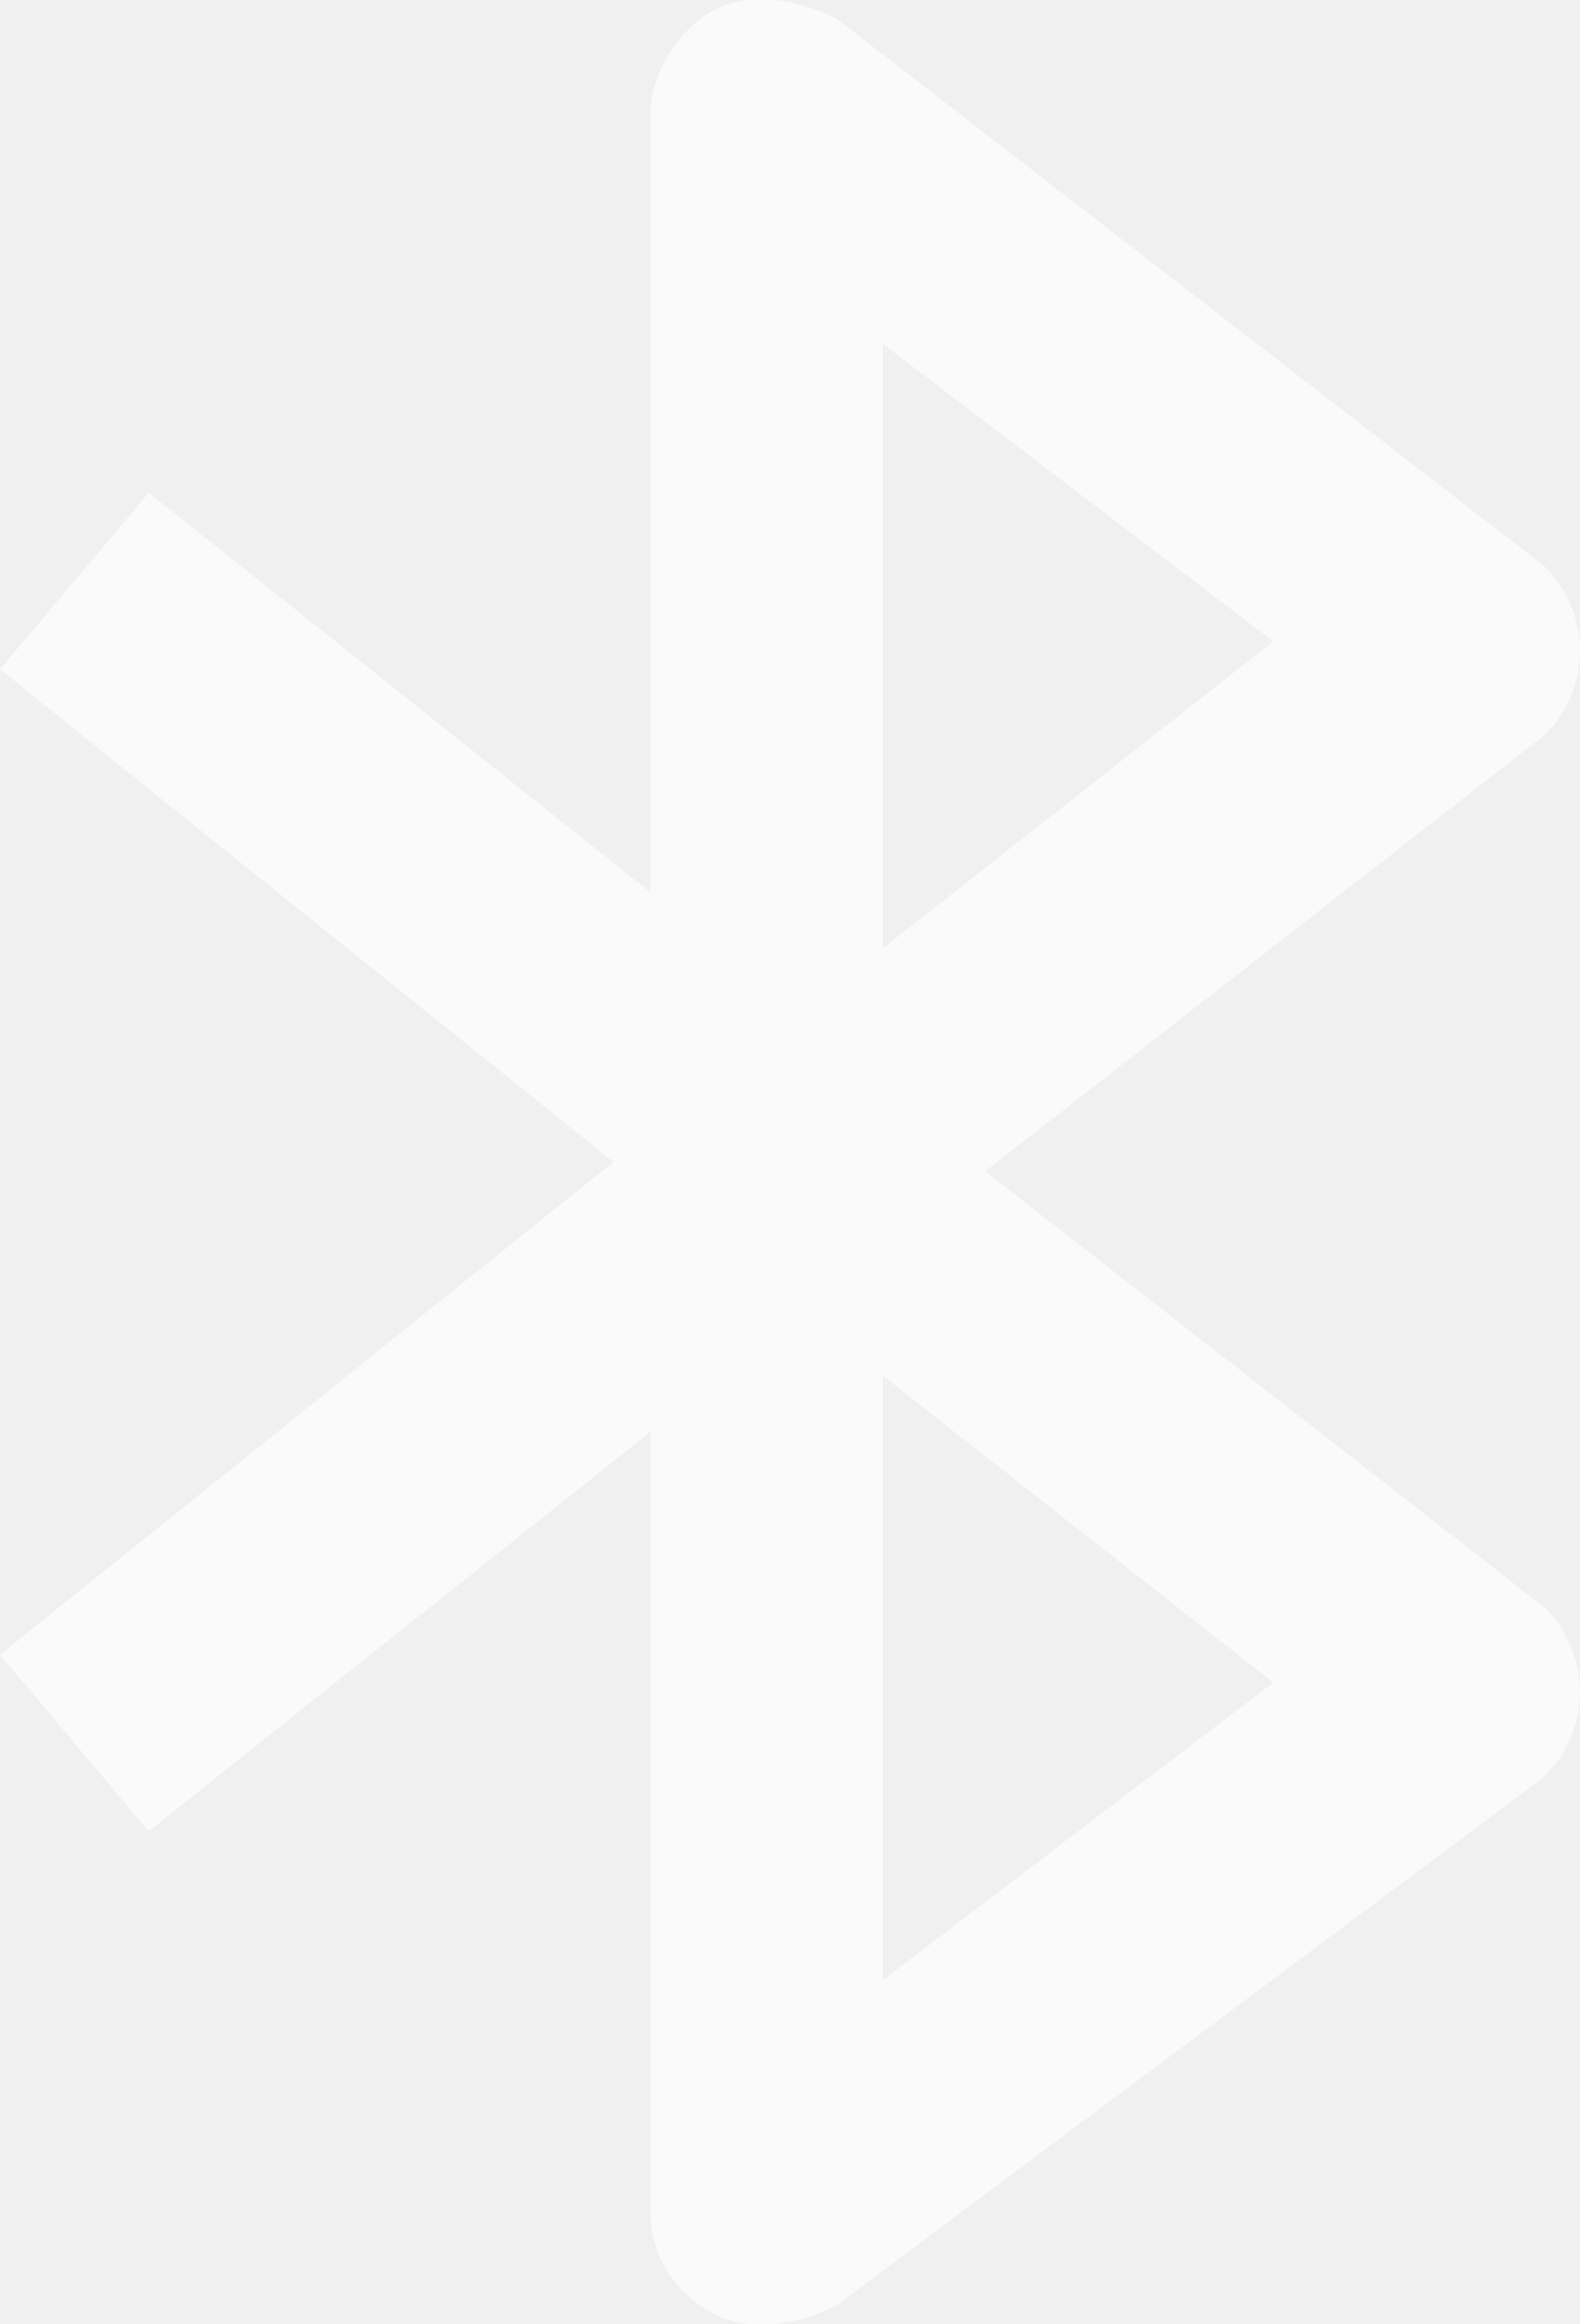
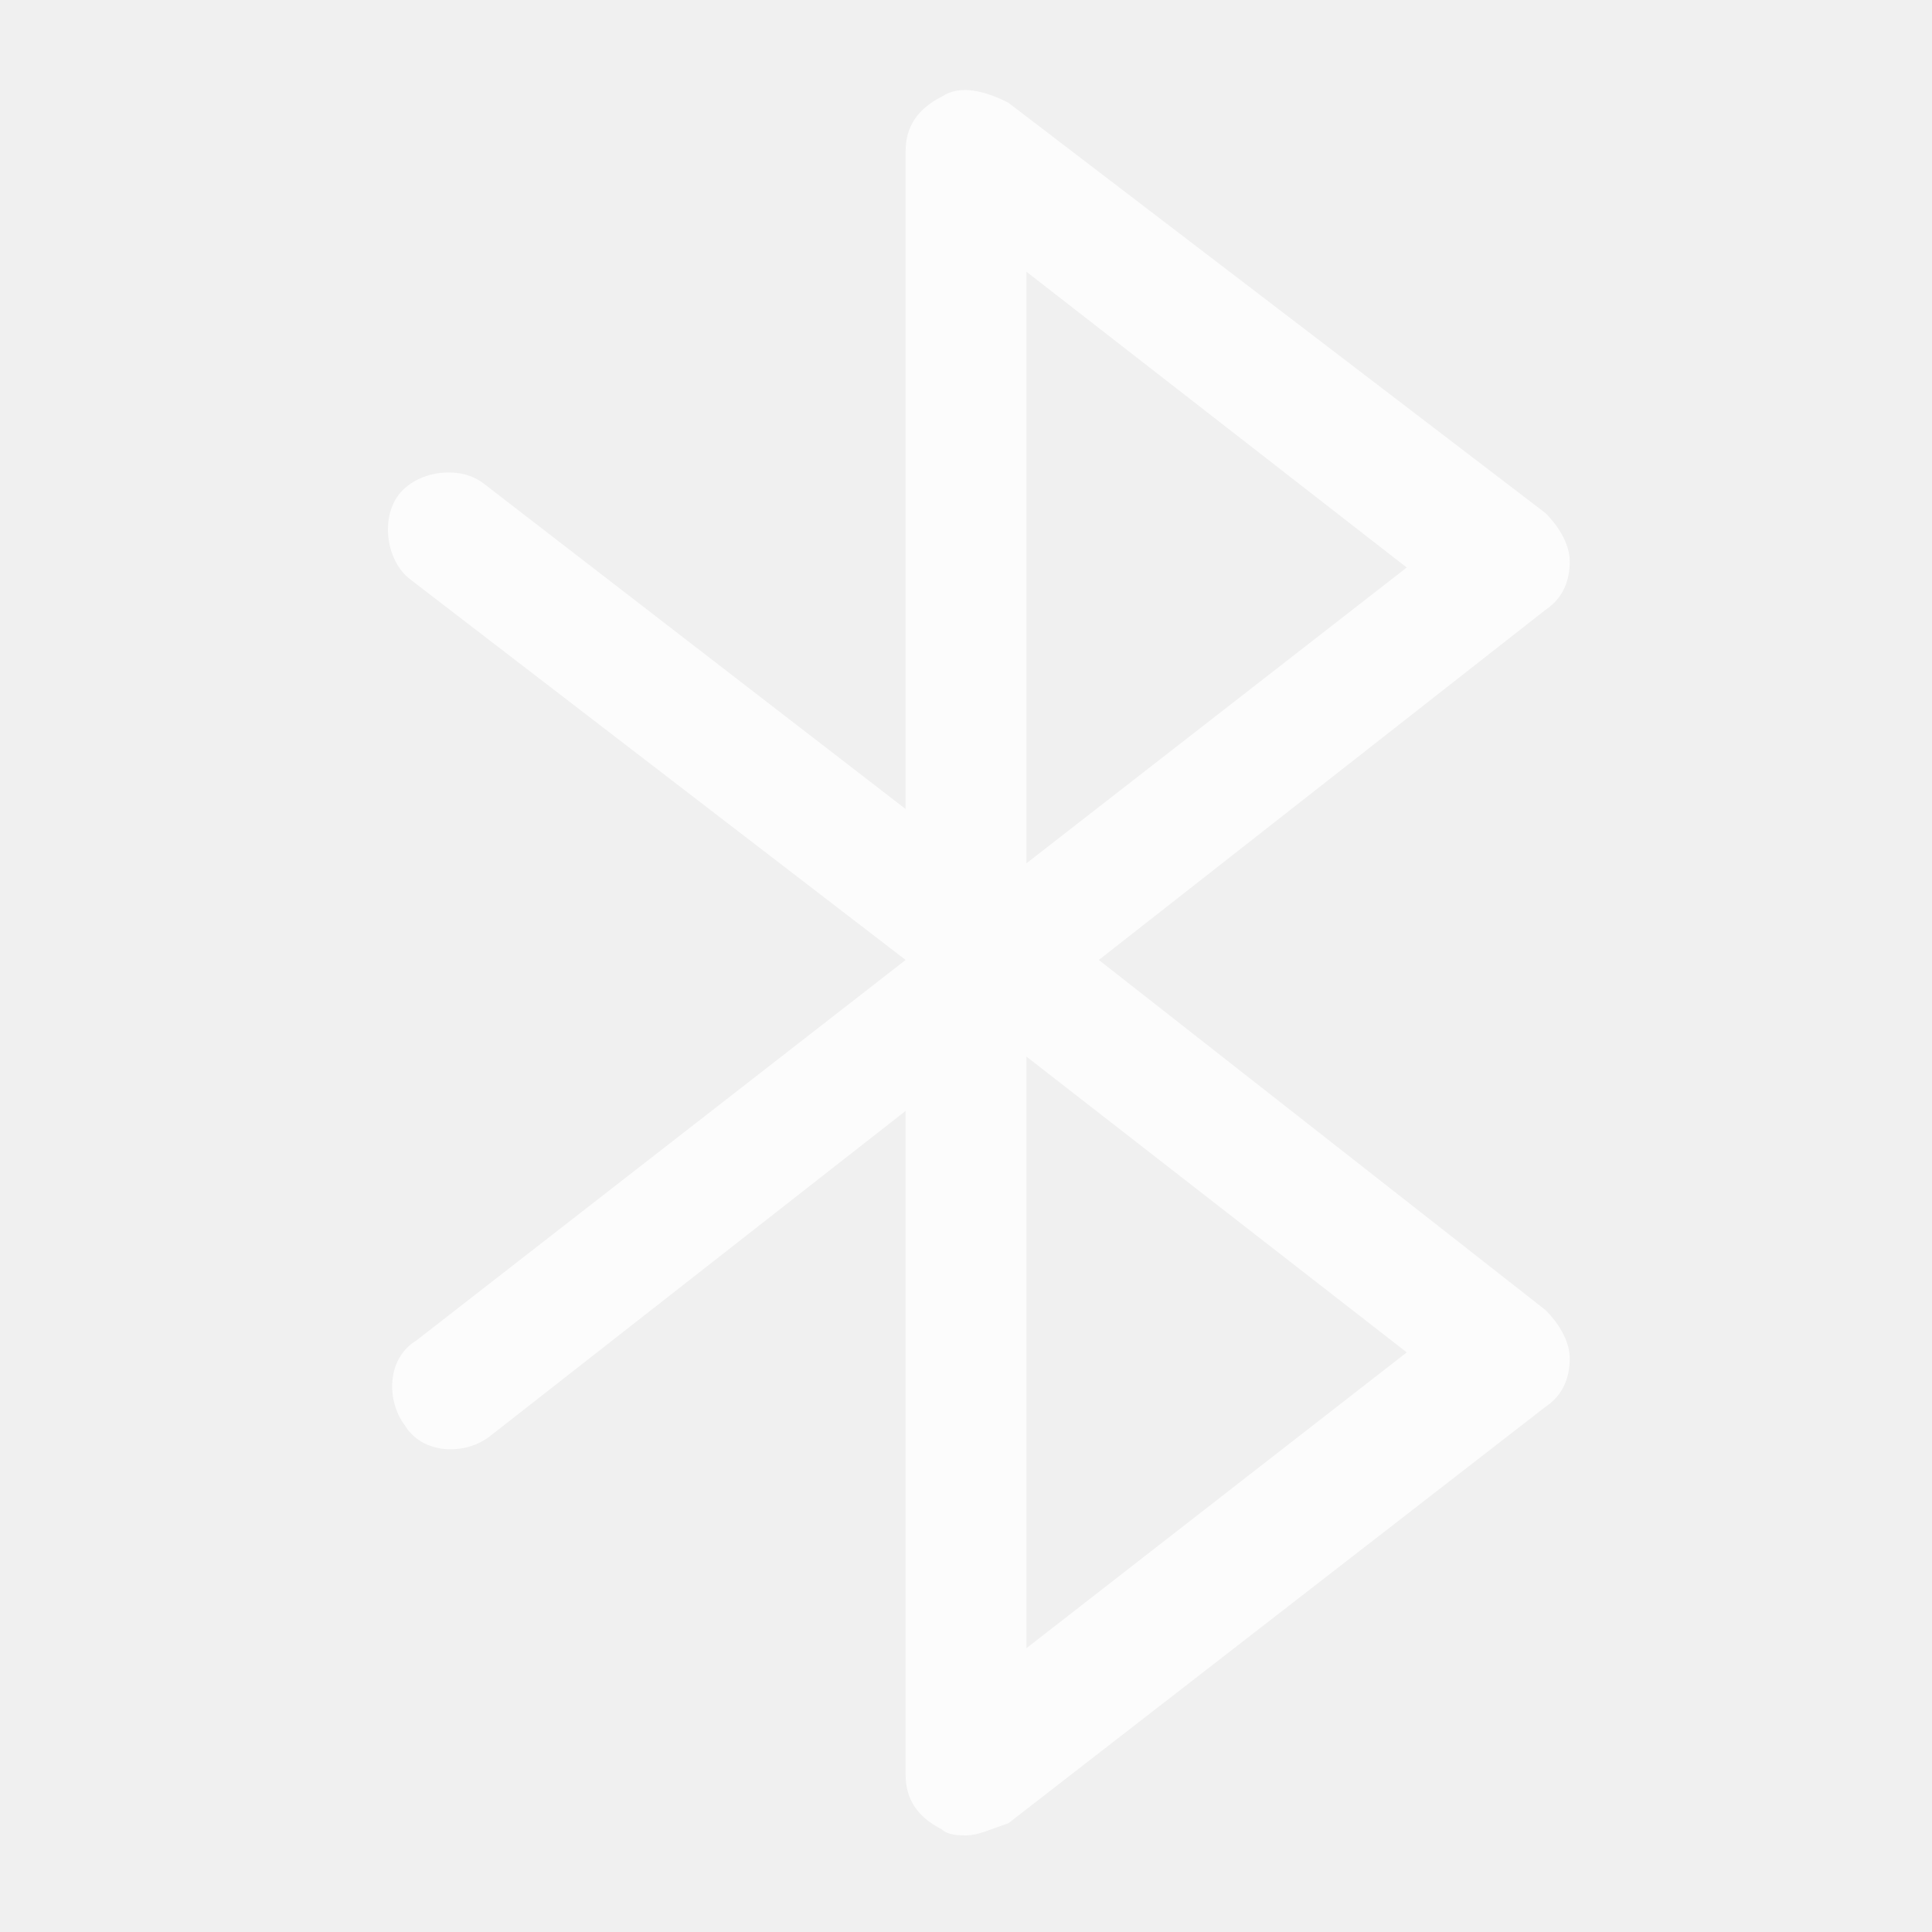
- <svg xmlns="http://www.w3.org/2000/svg" version="1.1" id="图层_1" x="0px" y="0px" viewBox="0 0 17 25" enable-background="new 0 0 17 25" xml:space="preserve">
-   <path id="形状" opacity="0.653" fill="#FFFFFF" enable-background="new    " d="M1.6,19.7L7,15.4v8.4c0,0.5,0.3,0.9,0.7,1.1  C8.1,25.1,8.6,25,9,24.8l7.5-5.6c0.3-0.2,0.5-0.6,0.5-1c0-0.4-0.2-0.8-0.5-1l-5.9-4.6l5.9-4.6c0.3-0.2,0.5-0.6,0.5-1  c0-0.4-0.2-0.8-0.5-1L9,0.2C8.6,0,8.1-0.1,7.7,0.1C7.3,0.3,7,0.8,7,1.2v8.4L1.6,5.3L0,7.2l6.6,5.3L0,17.8L1.6,19.7z M9.5,3.7  l4.2,3.2l-4.2,3.3V3.7z M9.5,14.8l4.2,3.3l-4.2,3.2V14.8L9.5,14.8z" />
+ <svg xmlns="http://www.w3.org/2000/svg" version="1.1" id="图层_1" x="0px" y="0px" viewBox="0 0 32 32" enable-background="new 0 0 32 32" xml:space="preserve">
+   <path opacity="0.8" fill="#FFFFFF" enable-background="new    " d="M16,30.4c-0.1,0-0.3,0-0.4-0.1c-0.4-0.2-0.6-0.5-0.6-0.9v-11  l-6.9,5.4c-0.4,0.3-1.1,0.3-1.4-0.2c-0.3-0.4-0.3-1.1,0.2-1.4l8.1-6.3L6.8,9.6c-0.4-0.3-0.5-1-0.2-1.4C6.9,7.8,7.6,7.7,8,8l7,5.4  V2.5c0-0.4,0.2-0.7,0.6-0.9c0.3-0.2,0.7-0.1,1.1,0.1l8.9,6.8C25.8,8.7,26,9,26,9.3s-0.1,0.6-0.4,0.8l-7.4,5.8l7.4,5.8  c0.2,0.2,0.4,0.5,0.4,0.8s-0.1,0.6-0.4,0.8l-8.9,6.9C16.4,30.3,16.2,30.4,16,30.4z M17,17.5v9.8l6.3-4.9L17,17.5z M17,4.5v9.8  l6.3-4.9L17,4.5z" />
</svg>
